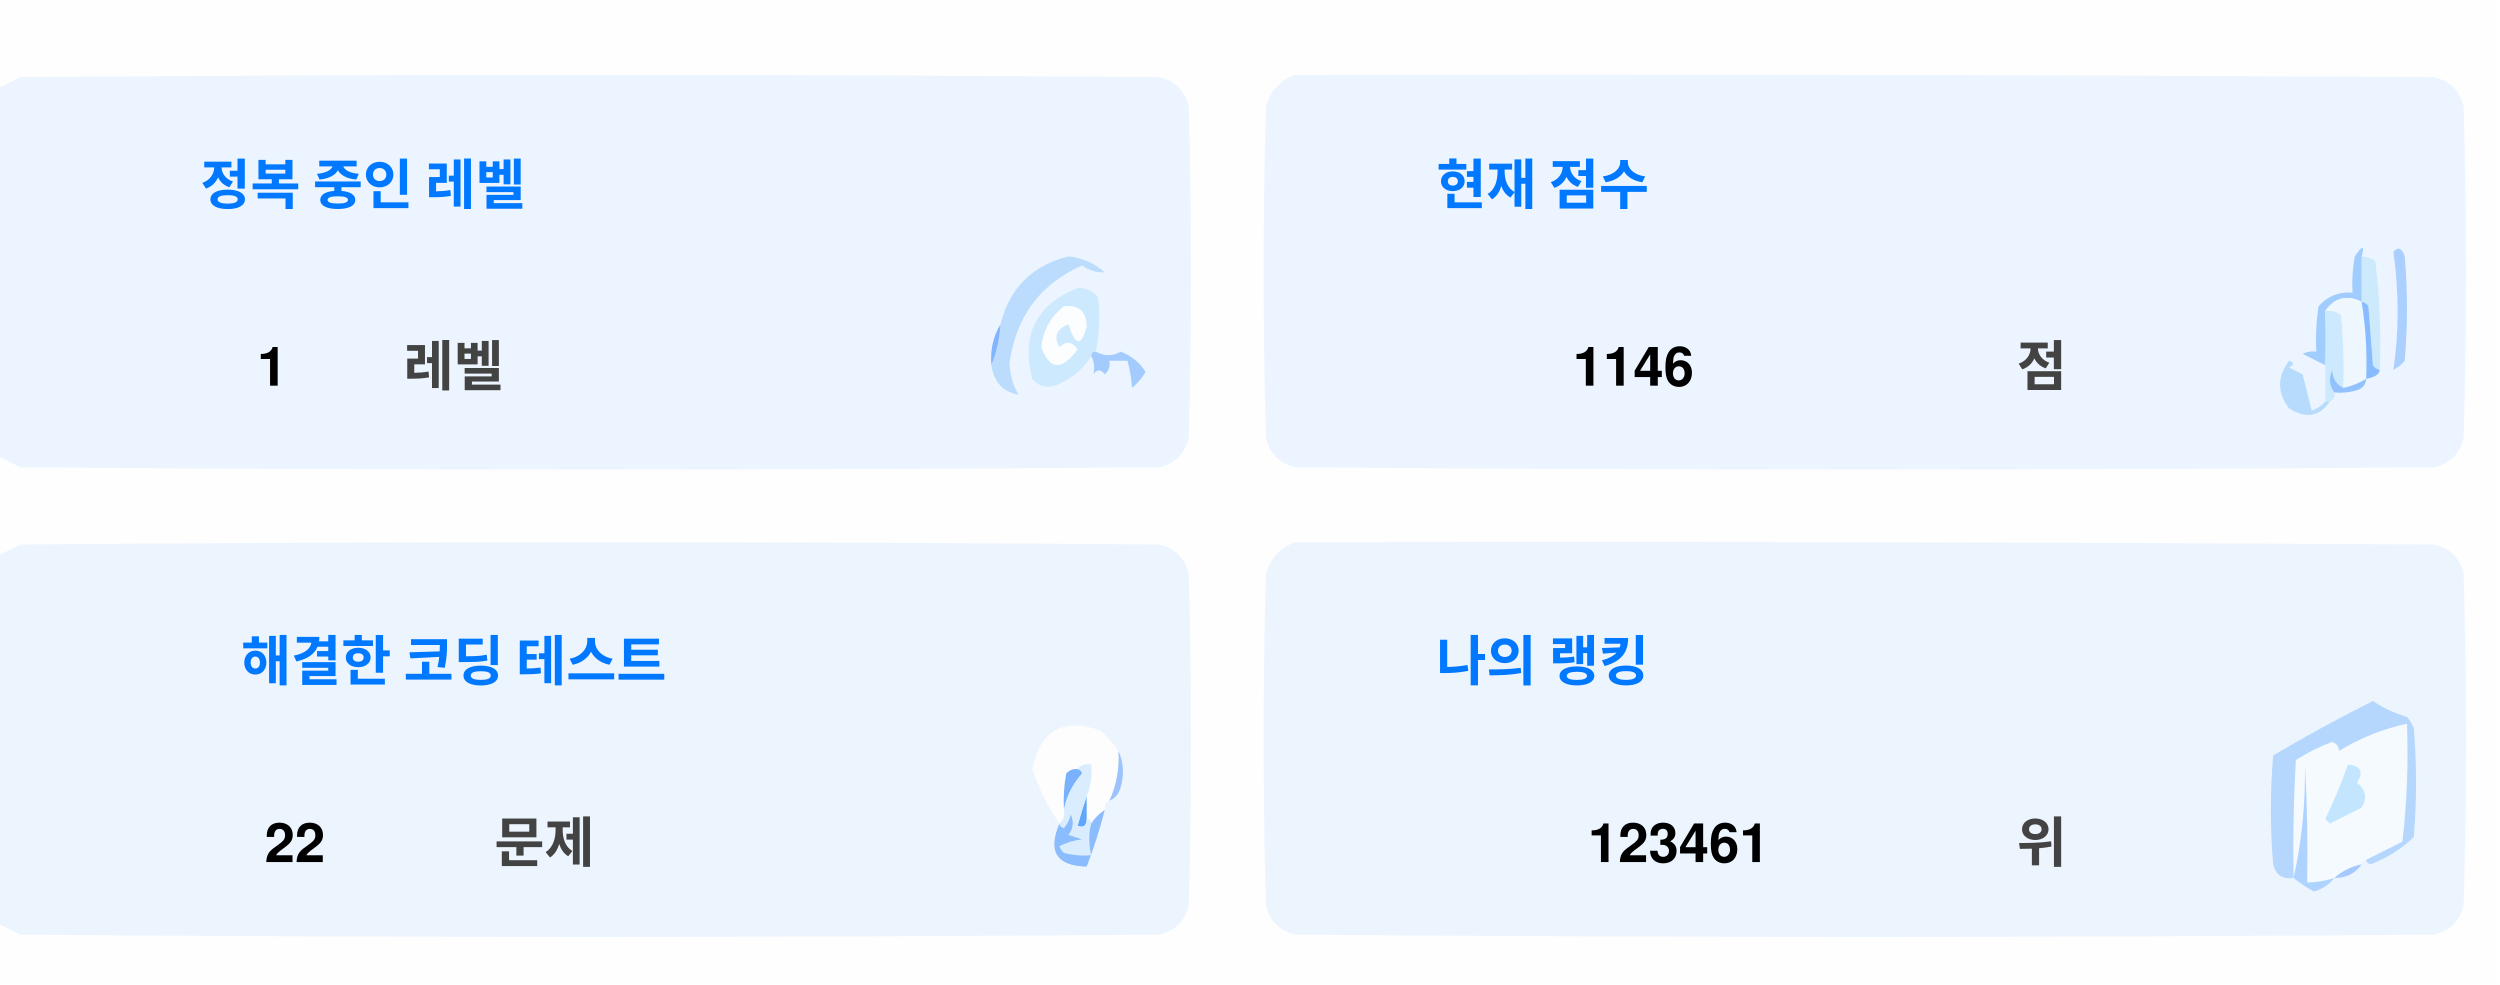
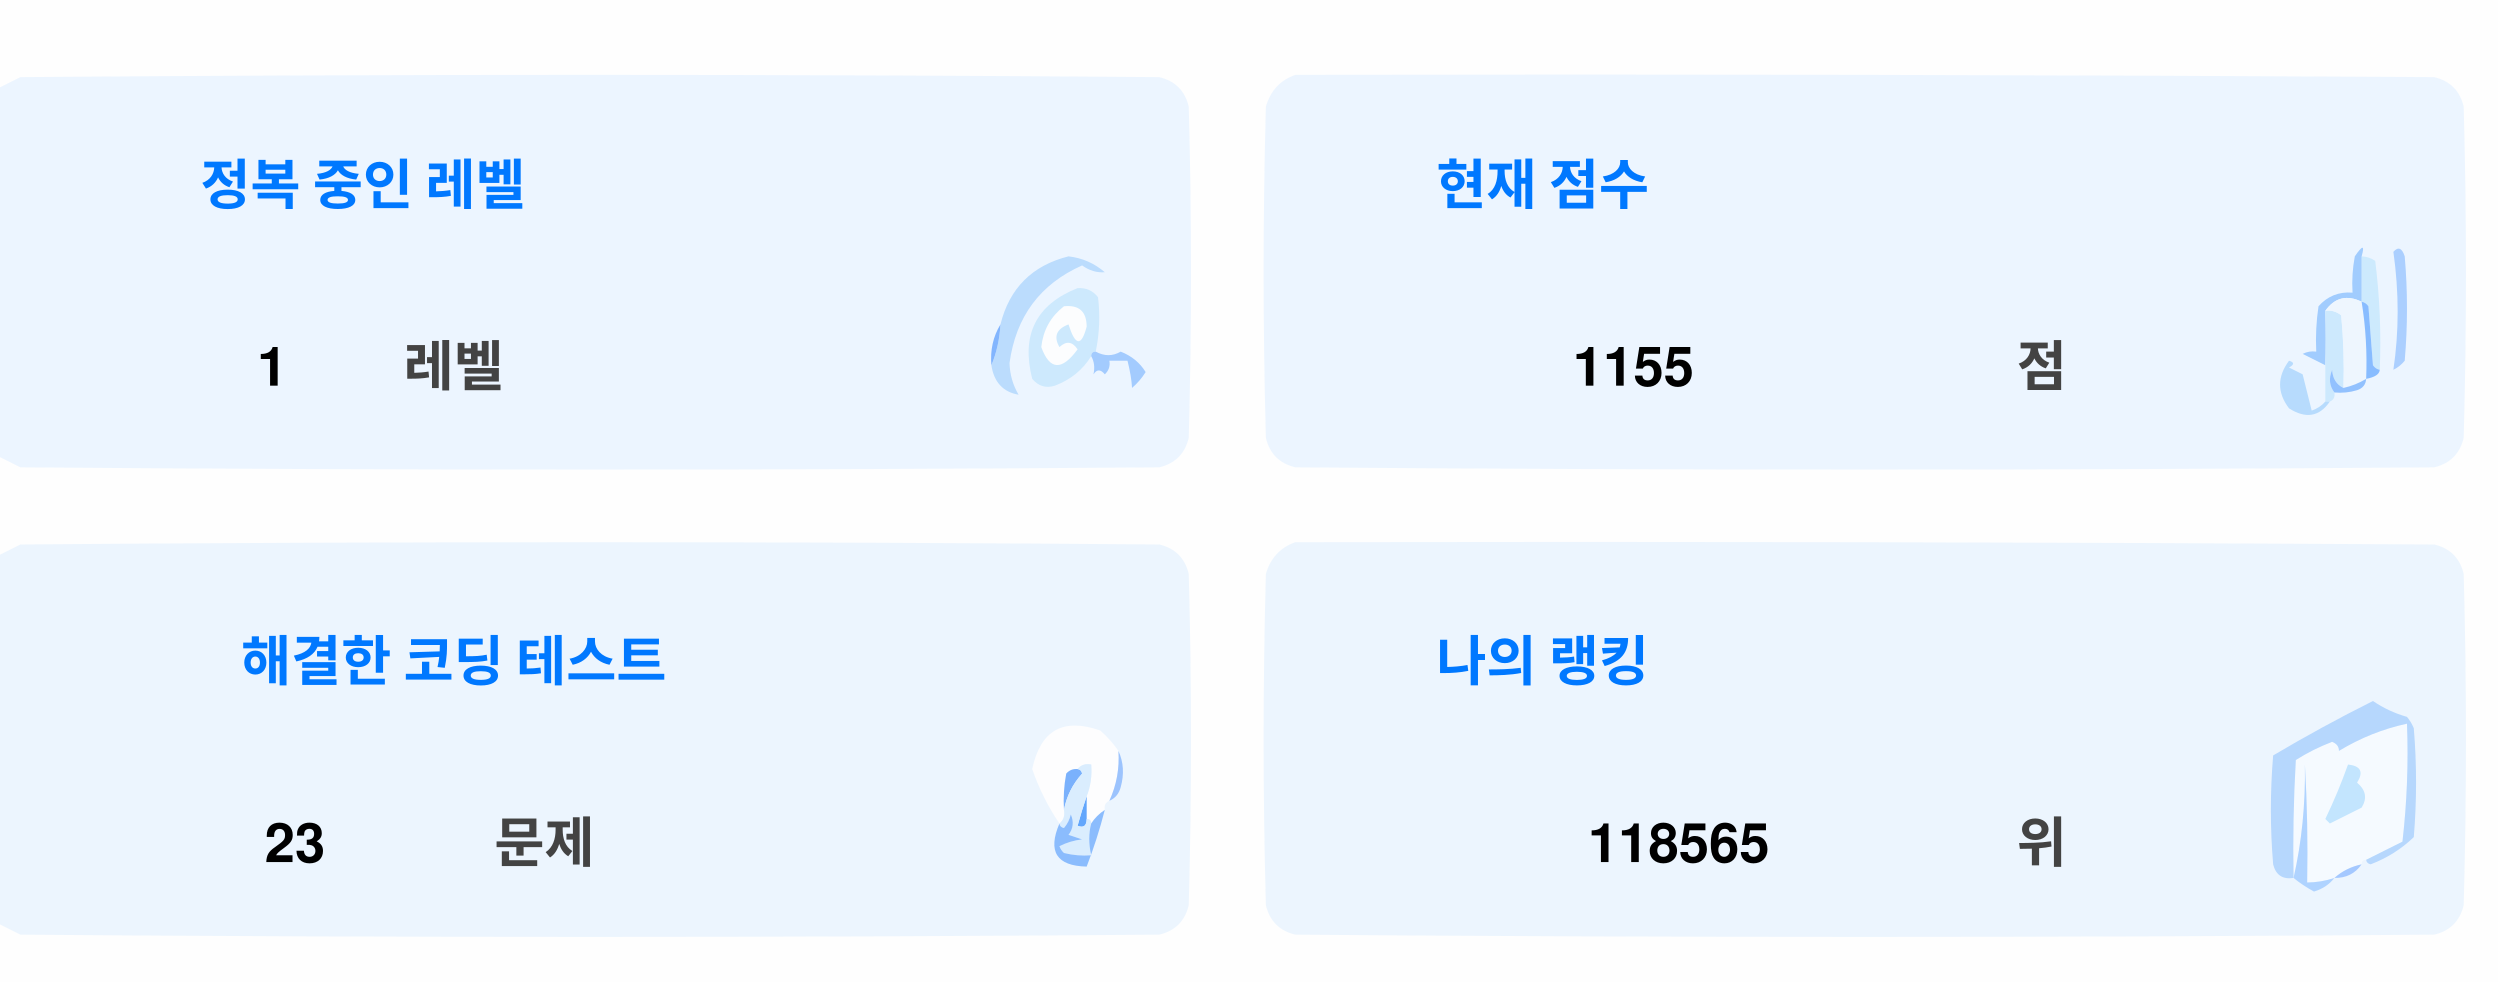
<svg xmlns="http://www.w3.org/2000/svg" version="1.1" width="551px" height="217px" style="shape-rendering:geometricPrecision; text-rendering:geometricPrecision; image-rendering:optimizeQuality; fill-rule:evenodd; clip-rule:evenodd">
  <style>.title {fill: #434343;font-size: 1rem;line-height: 1.5rem;font-weight: bold;font-family: -apple-system, BlinkMacSystemFont, Segoe UI, Helvetica, Arial, sans-serif, Apple Color Emoji, Segoe UI Emoji;}.desc {fill: #434343;font-size: 2.5rem;font-weight: bold;line-height: 1.5rem;font-family: -apple-system, BlinkMacSystemFont, Segoe UI, Helvetica, Arial, sans-serif, Apple Color Emoji, Segoe UI Emoji;}.desc-2 {fill: #434343;font-size: 1rem;font-weight: bold;line-height: 1.5rem;font-family: -apple-system, BlinkMacSystemFont, Segoe UI, Helvetica, Arial, sans-serif, Apple Color Emoji, Segoe UI Emoji;}.text, .desc {animation: twinkling 4s ease-in-out infinite;}@keyframes twinkling {40% { opacity: 1; }50% { opacity: 0.5; }60% { opacity: 1; }70% { opacity: 0.5; }80% { opacity: 1; }}</style>
  <g>
    <path style="opacity:1" fill="#fefefe" d="M -0.5,-0.5 C 183.167,-0.5 366.833,-0.5 550.5,-0.5C 550.5,71.833 550.5,144.167 550.5,216.5C 366.833,216.5 183.167,216.5 -0.5,216.5C -0.5,212.167 -0.5,207.833 -0.5,203.5C 1.14,204.32 2.807,205.153 4.5,206C 88.167,206.667 171.833,206.667 255.5,206C 259,205.167 261.167,203 262,199.5C 262.667,175.167 262.667,150.833 262,126.5C 261.167,123 259,120.833 255.5,120C 171.833,119.333 88.167,119.333 4.5,120C 2.807,120.847 1.14,121.68 -0.5,122.5C -0.5,115.167 -0.5,107.833 -0.5,100.5C 1.14,101.32 2.807,102.153 4.5,103C 88.167,103.667 171.833,103.667 255.5,103C 259,102.167 261.167,100 262,96.5C 262.667,72.167 262.667,47.833 262,23.5C 261.167,20 259,17.833 255.5,17C 171.833,16.333 88.167,16.333 4.5,17C 2.807,17.847 1.14,18.68 -0.5,19.5C -0.5,12.833 -0.5,6.167 -0.5,-0.5 Z" />
  </g>
  <g>
    <path style="opacity:1" fill="#ecf5ff" d="M -0.5,100.5 C -0.5,73.5 -0.5,46.5 -0.5,19.5C 1.14,18.68 2.807,17.847 4.5,17C 88.167,16.333 171.833,16.333 255.5,17C 259,17.833 261.167,20 262,23.5C 262.667,47.833 262.667,72.167 262,96.5C 261.167,100 259,102.167 255.5,103C 171.833,103.667 88.167,103.667 4.5,103C 2.807,102.153 1.14,101.32 -0.5,100.5 Z" />
  </g>
  <g>
    <path style="opacity:1" fill="#ecf5ff" d="M 285.5,16.5 C 369.167,16.333 452.834,16.5 536.5,17C 540,17.833 542.167,20 543,23.5C 543.667,47.833 543.667,72.167 543,96.5C 542.167,100 540,102.167 536.5,103C 452.833,103.667 369.167,103.667 285.5,103C 282,102.167 279.833,100 279,96.5C 278.333,72.167 278.333,47.833 279,23.5C 280.018,19.985 282.185,17.652 285.5,16.5 Z" />
  </g>
  <g>
    <path style="opacity:1" fill="#cdeafd" d="M 520.5,56.5 C 521.583,56.539 522.583,56.873 523.5,57.5C 524.498,65.472 524.831,73.472 524.5,81.5C 523.883,81.389 523.383,81.056 523,80.5C 522.667,76.167 522.333,71.833 522,67.5C 521.617,66.944 521.117,66.611 520.5,66.5C 520.5,63.167 520.5,59.833 520.5,56.5 Z" />
  </g>
  <g>
    <path style="opacity:1" fill="#abcfff" d="M 527.5,55.5 C 528.566,54.308 529.399,54.641 530,56.5C 530.667,64.167 530.667,71.833 530,79.5C 529.311,80.357 528.478,81.023 527.5,81.5C 528.758,73.08 528.758,64.414 527.5,55.5 Z" />
  </g>
  <g>
    <path style="opacity:1" fill="#bbdcfd" d="M 218.5,80.5 C 219.657,77.727 220.324,74.727 220.5,71.5C 222.49,63.51 227.49,58.51 235.5,56.5C 238.528,56.847 241.194,58.014 243.5,60C 241.744,60.141 240.078,59.641 238.5,58.5C 229.247,62.607 223.914,69.773 222.5,80C 222.565,82.526 223.232,84.859 224.5,87C 221.07,86.397 219.07,84.231 218.5,80.5 Z" />
  </g>
  <g>
    <path style="opacity:1" fill="#cde9fd" d="M 241.5,77.5 C 240.833,77.5 240.5,77.833 240.5,78.5C 238.628,81.529 235.961,83.695 232.5,85C 230.536,85.624 228.869,85.124 227.5,83.5C 225.021,73.791 228.354,67.124 237.5,63.5C 239.374,63.39 240.874,64.056 242,65.5C 242.497,69.524 242.331,73.524 241.5,77.5 Z" />
  </g>
  <g>
    <path style="opacity:1" fill="#fcfdfe" d="M 234.5,67.5 C 237.826,67.162 239.493,68.662 239.5,72C 238.334,76.434 237,76.267 235.5,71.5C 232.832,72.515 232.166,74.182 233.5,76.5C 235.017,75.089 236.351,75.256 237.5,77C 234.006,81.771 231.34,81.605 229.5,76.5C 229.904,72.771 231.571,69.771 234.5,67.5 Z" />
  </g>
  <g>
    <path style="opacity:1" fill="#a1ccfe" d="M 520.5,56.5 C 520.5,59.833 520.5,63.167 520.5,66.5C 517.238,64.922 514.572,65.589 512.5,68.5C 512.617,72.81 512.617,76.81 512.5,80.5C 510.86,79.68 509.193,78.847 507.5,78C 508.448,77.517 509.448,77.35 510.5,77.5C 510.335,74.15 510.502,70.817 511,67.5C 512.995,65.253 515.495,64.253 518.5,64.5C 518.336,61.813 518.503,59.146 519,56.5C 520.731,53.969 521.231,53.969 520.5,56.5 Z" />
  </g>
  <g>
    <path style="opacity:1" fill="#cde9fd" d="M 512.5,68.5 C 513.822,68.33 514.989,68.663 516,69.5C 516.499,74.823 516.666,80.156 516.5,85.5C 514.955,84.77 514.122,83.437 514,81.5C 513.22,83.387 513.387,85.054 514.5,86.5C 514.672,87.492 514.338,88.158 513.5,88.5C 513.167,88.5 512.833,88.5 512.5,88.5C 512.5,85.833 512.5,83.167 512.5,80.5C 512.617,76.81 512.617,72.81 512.5,68.5 Z" />
  </g>
  <g>
    <path style="opacity:1" fill="#eef6fe" d="M 520.5,66.5 C 521.407,72.106 521.74,77.773 521.5,83.5C 519.95,84.441 518.284,85.108 516.5,85.5C 516.666,80.156 516.499,74.823 516,69.5C 514.989,68.663 513.822,68.33 512.5,68.5C 514.572,65.589 517.238,64.922 520.5,66.5 Z" />
  </g>
  <g>
    <path style="opacity:1" fill="#88bcff" d="M 520.5,66.5 C 521.117,66.611 521.617,66.944 522,67.5C 522.333,71.833 522.667,76.167 523,80.5C 523.383,81.056 523.883,81.389 524.5,81.5C 524.445,82.469 523.445,83.136 521.5,83.5C 521.74,77.773 521.407,72.106 520.5,66.5 Z" />
  </g>
  <g>
    <path style="opacity:1" fill="#82b5fe" d="M 220.5,71.5 C 220.324,74.727 219.657,77.727 218.5,80.5C 218.215,77.171 218.882,74.171 220.5,71.5 Z" />
  </g>
  <g>
    <path style="opacity:1" fill="#a3cbfe" d="M 240.5,78.5 C 240.5,77.833 240.833,77.5 241.5,77.5C 243.391,78.536 245.224,78.536 247,77.5C 249.391,78.429 251.225,79.929 252.5,82C 251.681,83.319 250.681,84.486 249.5,85.5C 249.409,83.777 249.075,81.777 248.5,79.5C 247.167,79.5 245.833,79.5 244.5,79.5C 244.719,80.675 244.386,81.675 243.5,82.5C 242.575,81.359 241.741,81.359 241,82.5C 241.331,80.981 241.164,79.648 240.5,78.5 Z" />
  </g>
  <g>
    <path style="opacity:1" fill="#b7dbfd" d="M 512.5,88.5 C 512.833,88.5 513.167,88.5 513.5,88.5C 511.199,91.857 508.199,92.357 504.5,90C 501.872,86.535 501.872,83.035 504.5,79.5C 505.696,79.846 505.696,80.346 504.5,81C 505.5,81.5 506.5,82 507.5,82.5C 508.167,85.167 508.833,87.833 509.5,90.5C 510.739,90.058 511.739,89.391 512.5,88.5 Z" />
  </g>
  <g>
    <path style="opacity:1" fill="#92c1fe" d="M 516.5,85.5 C 518.284,85.108 519.95,84.441 521.5,83.5C 521.423,84.75 520.756,85.583 519.5,86C 517.866,86.493 516.199,86.66 514.5,86.5C 513.387,85.054 513.22,83.387 514,81.5C 514.122,83.437 514.955,84.77 516.5,85.5 Z" />
  </g>
  <g>
    <path style="opacity:1" fill="#ecf5fe" d="M -0.5,203.5 C -0.5,176.5 -0.5,149.5 -0.5,122.5C 1.14,121.68 2.807,120.847 4.5,120C 88.167,119.333 171.833,119.333 255.5,120C 259,120.833 261.167,123 262,126.5C 262.667,150.833 262.667,175.167 262,199.5C 261.167,203 259,205.167 255.5,206C 171.833,206.667 88.167,206.667 4.5,206C 2.807,205.153 1.14,204.32 -0.5,203.5 Z" />
  </g>
  <g>
    <path style="opacity:1" fill="#ecf5fe" d="M 285.5,119.5 C 369.167,119.333 452.834,119.5 536.5,120C 540,120.833 542.167,123 543,126.5C 543.667,150.833 543.667,175.167 543,199.5C 542.167,203 540,205.167 536.5,206C 452.833,206.667 369.167,206.667 285.5,206C 282,205.167 279.833,203 279,199.5C 278.333,175.167 278.333,150.833 279,126.5C 280.018,122.985 282.185,120.652 285.5,119.5 Z" />
  </g>
  <g>
    <path style="opacity:1" fill="#fdfdfe" d="M 246.5,165.5 C 246.758,169.367 246.092,173.034 244.5,176.5C 243.662,176.842 243.328,177.508 243.5,178.5C 242.272,179.306 241.272,180.306 240.5,181.5C 240.5,180.833 240.167,180.5 239.5,180.5C 239.5,178.833 239.5,177.167 239.5,175.5C 240.369,173.283 240.702,170.95 240.5,168.5C 239.209,168.263 238.209,168.596 237.5,169.5C 236.504,169.414 235.671,169.748 235,170.5C 234.503,173.146 234.336,175.813 234.5,178.5C 234.737,179.791 234.404,180.791 233.5,181.5C 230.986,177.806 228.986,173.806 227.5,169.5C 229.309,160.957 234.309,158.124 242.5,161C 244.07,162.397 245.404,163.897 246.5,165.5 Z" />
  </g>
  <g>
    <path style="opacity:1" fill="#f5faff" d="M 521.5,189.5 C 520.833,189.5 520.5,189.833 520.5,190.5C 518.181,190.992 516.181,191.992 514.5,193.5C 512.565,194.15 510.565,194.483 508.5,194.5C 508.666,185.827 508.5,177.16 508,168.5C 508.141,177.227 507.308,185.56 505.5,193.5C 505.334,184.827 505.5,176.16 506,167.5C 508.527,165.903 511.194,164.57 514,163.5C 515.011,163.892 515.511,164.559 515.5,165.5C 520.21,162.641 525.21,160.641 530.5,159.5C 530.831,168.192 530.498,176.859 529.5,185.5C 526.807,186.847 524.14,188.18 521.5,189.5 Z" />
  </g>
  <g>
    <path style="opacity:1" fill="#b6d7fd" d="M 521.5,189.5 C 524.14,188.18 526.807,186.847 529.5,185.5C 530.498,176.859 530.831,168.192 530.5,159.5C 525.21,160.641 520.21,162.641 515.5,165.5C 515.511,164.559 515.011,163.892 514,163.5C 511.194,164.57 508.527,165.903 506,167.5C 505.5,176.16 505.334,184.827 505.5,193.5C 503.089,193.863 501.589,192.863 501,190.5C 500.333,182.5 500.333,174.5 501,166.5C 508.173,162.246 515.507,158.246 523,154.5C 525.304,156.068 527.804,157.235 530.5,158C 531.126,158.75 531.626,159.584 532,160.5C 532.667,168.5 532.667,176.5 532,184.5C 529.292,187.111 526.125,189.111 522.5,190.5C 521.893,190.376 521.56,190.043 521.5,189.5 Z" />
  </g>
  <g>
    <path style="opacity:1" fill="#c3e5fe" d="M 517.5,168.5 C 520.317,168.801 520.984,170.134 519.5,172.5C 521.439,174.122 521.772,175.956 520.5,178C 518.167,179.167 515.833,180.333 513.5,181.5C 513.167,181.167 512.833,180.833 512.5,180.5C 514.414,176.515 516.081,172.515 517.5,168.5 Z" />
  </g>
  <g>
    <path style="opacity:1" fill="#7ab1fc" d="M 237.5,169.5 C 238.043,169.56 238.376,169.893 238.5,170.5C 236.395,172.836 235.062,175.503 234.5,178.5C 234.336,175.813 234.503,173.146 235,170.5C 235.671,169.748 236.504,169.414 237.5,169.5 Z" />
  </g>
  <g>
    <path style="opacity:1" fill="#afd3ff" d="M 514.5,193.5 C 513.378,194.947 511.878,195.947 510,196.5C 508.348,195.601 506.848,194.601 505.5,193.5C 507.308,185.56 508.141,177.227 508,168.5C 508.5,177.16 508.666,185.827 508.5,194.5C 510.565,194.483 512.565,194.15 514.5,193.5 Z" />
  </g>
  <g>
    <path style="opacity:1" fill="#9cc3fd" d="M 246.5,165.5 C 247.634,167.966 247.801,170.633 247,173.5C 246.623,174.942 245.79,175.942 244.5,176.5C 246.092,173.034 246.758,169.367 246.5,165.5 Z" />
  </g>
  <g>
    <path style="opacity:1" fill="#62a6fc" d="M 239.5,175.5 C 239.5,177.167 239.5,178.833 239.5,180.5C 239.483,182.028 238.816,182.528 237.5,182C 238.117,179.723 238.784,177.556 239.5,175.5 Z" />
  </g>
  <g>
    <path style="opacity:1" fill="#daedfe" d="M 237.5,169.5 C 238.209,168.596 239.209,168.263 240.5,168.5C 240.702,170.95 240.369,173.283 239.5,175.5C 238.784,177.556 238.117,179.723 237.5,182C 238.816,182.528 239.483,182.028 239.5,180.5C 240.167,180.5 240.5,180.833 240.5,181.5C 239.918,183.669 239.918,186.002 240.5,188.5C 238.473,188.662 236.473,188.495 234.5,188C 234.043,187.586 233.709,187.086 233.5,186.5C 235.078,185.702 236.744,185.202 238.5,185C 237.5,184.667 236.5,184.333 235.5,184C 236.554,182.612 236.72,181.112 236,179.5C 235.751,180.624 235.251,181.624 234.5,182.5C 233.893,182.376 233.56,182.043 233.5,181.5C 234.404,180.791 234.737,179.791 234.5,178.5C 235.062,175.503 236.395,172.836 238.5,170.5C 238.376,169.893 238.043,169.56 237.5,169.5 Z" />
  </g>
  <g>
    <path style="opacity:1" fill="#8bbcfd" d="M 243.5,178.5 C 242.395,182.803 241.062,186.969 239.5,191C 232.857,190.847 230.857,187.68 233.5,181.5C 233.56,182.043 233.893,182.376 234.5,182.5C 235.251,181.624 235.751,180.624 236,179.5C 236.72,181.112 236.554,182.612 235.5,184C 236.5,184.333 237.5,184.667 238.5,185C 236.744,185.202 235.078,185.702 233.5,186.5C 233.709,187.086 234.043,187.586 234.5,188C 236.473,188.495 238.473,188.662 240.5,188.5C 239.918,186.002 239.918,183.669 240.5,181.5C 241.272,180.306 242.272,179.306 243.5,178.5 Z" />
  </g>
  <g>
    <path style="opacity:1" fill="#a4c8ff" d="M 520.5,190.5 C 519.089,192.539 517.089,193.539 514.5,193.5C 516.181,191.992 518.181,190.992 520.5,190.5 Z" />
  </g>
  <text text-anchor="middle" x="80" y="45" class="title" style="fill:#0078ff;" stroke="#none" stroke-width="1">정복 중인 레벨</text>
  <text text-anchor="middle" x="60" y="85" class="desc" style="fill:#000000;" stroke="#none" stroke-width="1">1</text>
  <text text-anchor="middle" x="100" y="85" class="desc-2" style="fill:#434343;" stroke="#none" stroke-width="1">레벨</text>
  <text text-anchor="middle" x="340" y="45" class="title" style="fill:#0078ff;" stroke="#none" stroke-width="1">현재 점수</text>
-   <text text-anchor="middle" x="360" y="85" class="desc" style="fill:#000000;" stroke="#none" stroke-width="1">1146</text>
+   <text text-anchor="middle" x="360" y="85" class="desc" style="fill:#000000;" stroke="#none" stroke-width="1">1155</text>
  <text text-anchor="middle" x="450" y="85" class="desc-2" style="fill:#434343;" stroke="#none" stroke-width="1">점</text>
  <text text-anchor="middle" x="100" y="150" class="title" style="fill:#0078ff;" stroke="#none" stroke-width="1">해결한 코딩 테스트</text>
-   <text text-anchor="middle" x="65" y="190" class="desc" style="fill:#000000;" stroke="#none" stroke-width="1">22</text>
+   <text text-anchor="middle" x="65" y="190" class="desc" style="fill:#000000;" stroke="#none" stroke-width="1">23</text>
  <text text-anchor="middle" x="120" y="190" class="desc-2" style="fill:#434343;" stroke="#none" stroke-width="1">문제</text>
  <text text-anchor="middle" x="340" y="150" class="title" style="fill:#0078ff;" stroke="#none" stroke-width="1">나의 랭킹</text>
-   <text text-anchor="middle" x="370" y="190" class="desc" style="fill:#000000;" stroke="#none" stroke-width="1">123461</text>
+   <text text-anchor="middle" x="370" y="190" class="desc" style="fill:#000000;" stroke="#none" stroke-width="1">118565</text>
  <text text-anchor="middle" x="450" y="190" class="desc-2" style="fill:#434343;" stroke="#none" stroke-width="1">위</text>
</svg>
